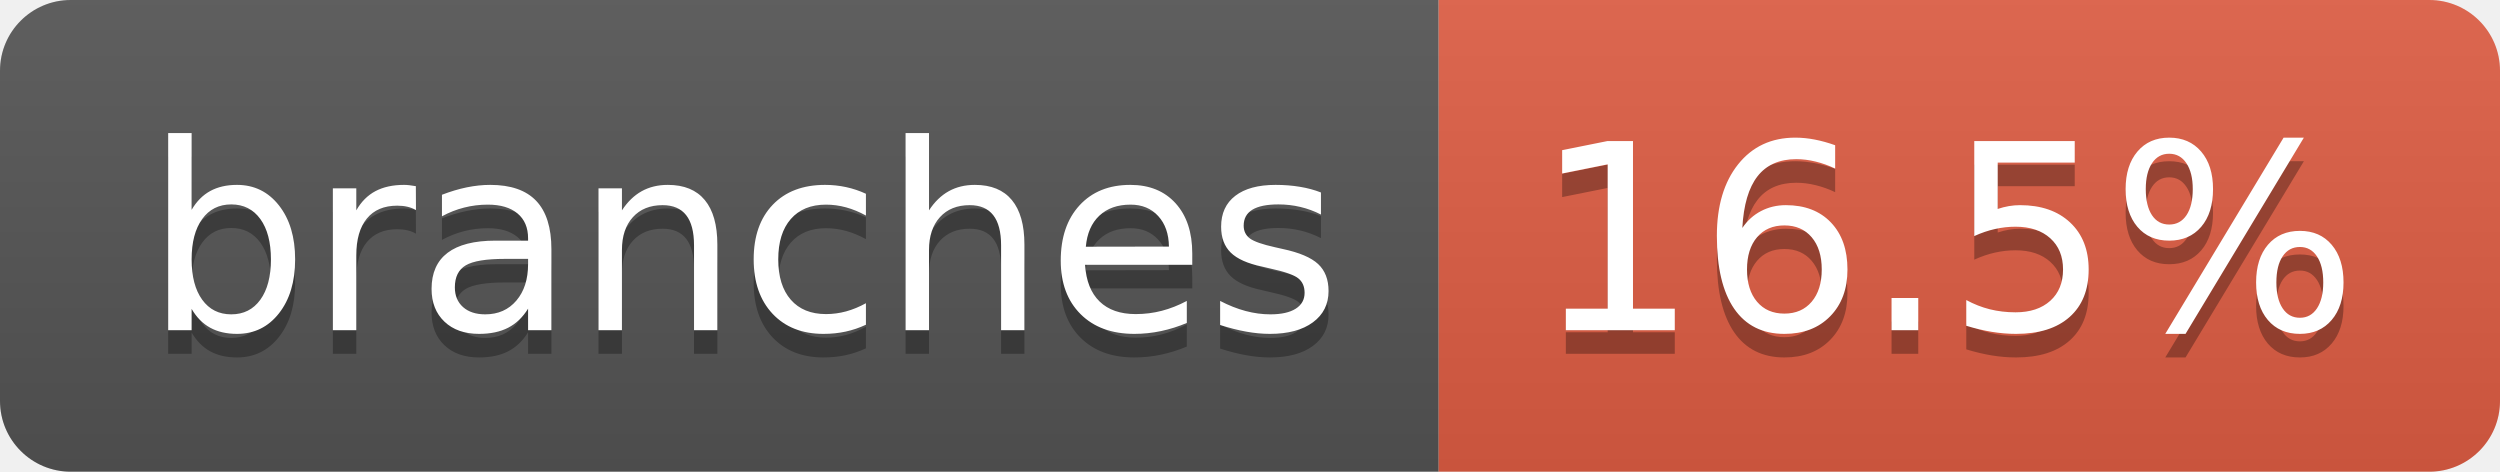
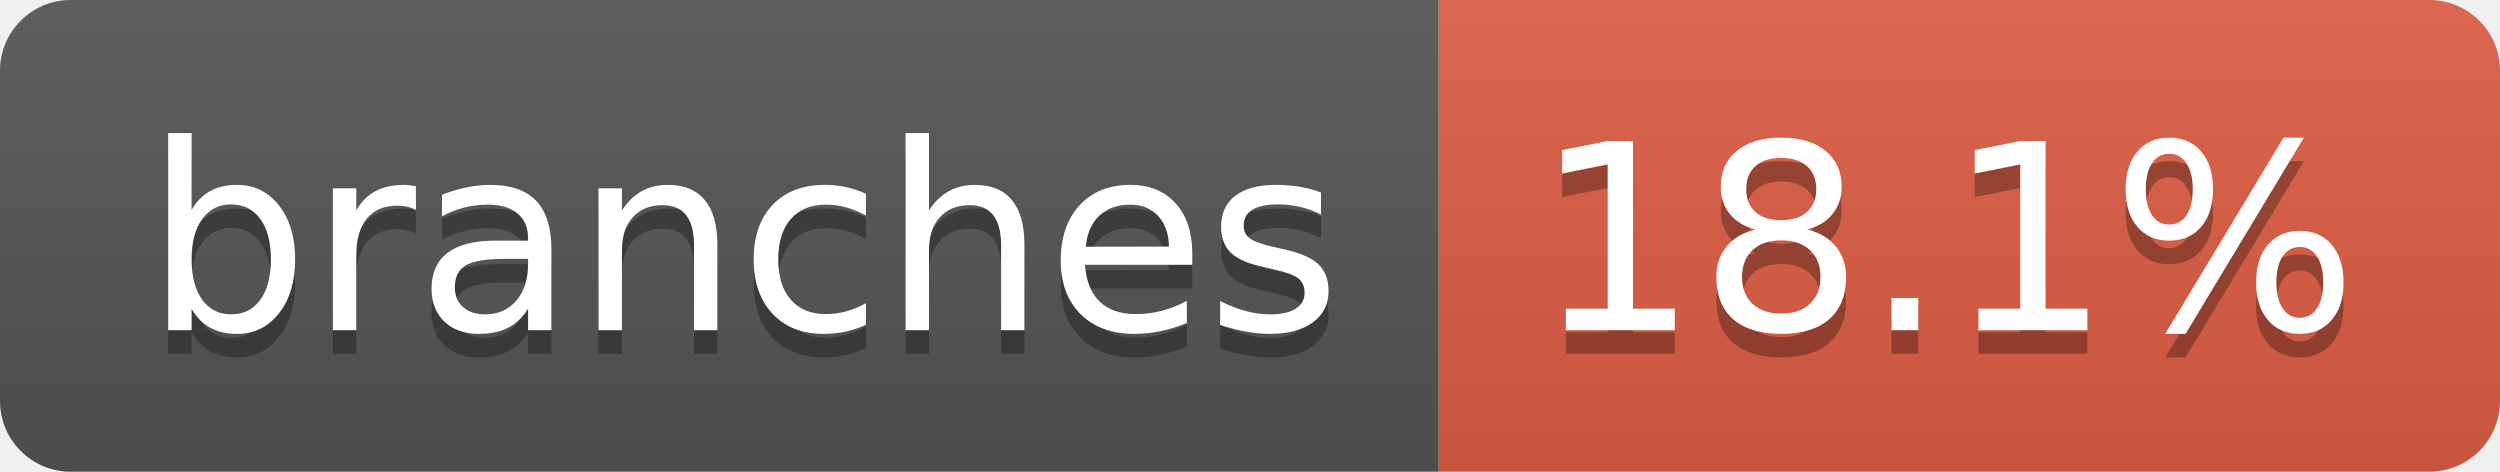
- <svg xmlns="http://www.w3.org/2000/svg" width="106" height="20" role="img" aria-label="branches: 16.5%">
+ <svg xmlns="http://www.w3.org/2000/svg" width="106" height="20" role="img" aria-label="branches: 18.1%">
  <linearGradient id="s" x2="0" y2="100%">
    <stop offset="0" stop-color="#bbb" stop-opacity=".1" />
    <stop offset="1" stop-opacity=".1" />
  </linearGradient>
  <clipPath id="r">
    <rect width="106" height="20" rx="3" fill="#fff" />
  </clipPath>
  <g clip-path="url(#r)">
    <rect width="61" height="20" fill="#555" />
    <rect x="61" width="45" height="20" fill="#e05d44" />
    <rect width="106" height="20" fill="url(#s)" />
  </g>
  <g fill="#fff" text-anchor="middle" font-family="Verdana,Geneva,DejaVu Sans,sans-serif" text-rendering="geometricPrecision" font-size="110">
    <text aria-hidden="true" x="315" y="150" fill="#010101" fill-opacity=".3" transform="scale(.1)" textLength="507">branches</text>
    <text x="315" y="140" transform="scale(.1)" fill="#fff" textLength="507">branches</text>
-     <text aria-hidden="true" x="825" y="150" fill="#010101" fill-opacity=".3" transform="scale(.1)" textLength="350">16.5%</text>
-     <text x="825" y="140" transform="scale(.1)" fill="#fff" textLength="350">16.5%</text>
+     <text aria-hidden="true" x="825" y="150" fill="#010101" fill-opacity=".3" transform="scale(.1)" textLength="350">18.1%</text>
+     <text x="825" y="140" transform="scale(.1)" fill="#fff" textLength="350">18.1%</text>
  </g>
</svg>
